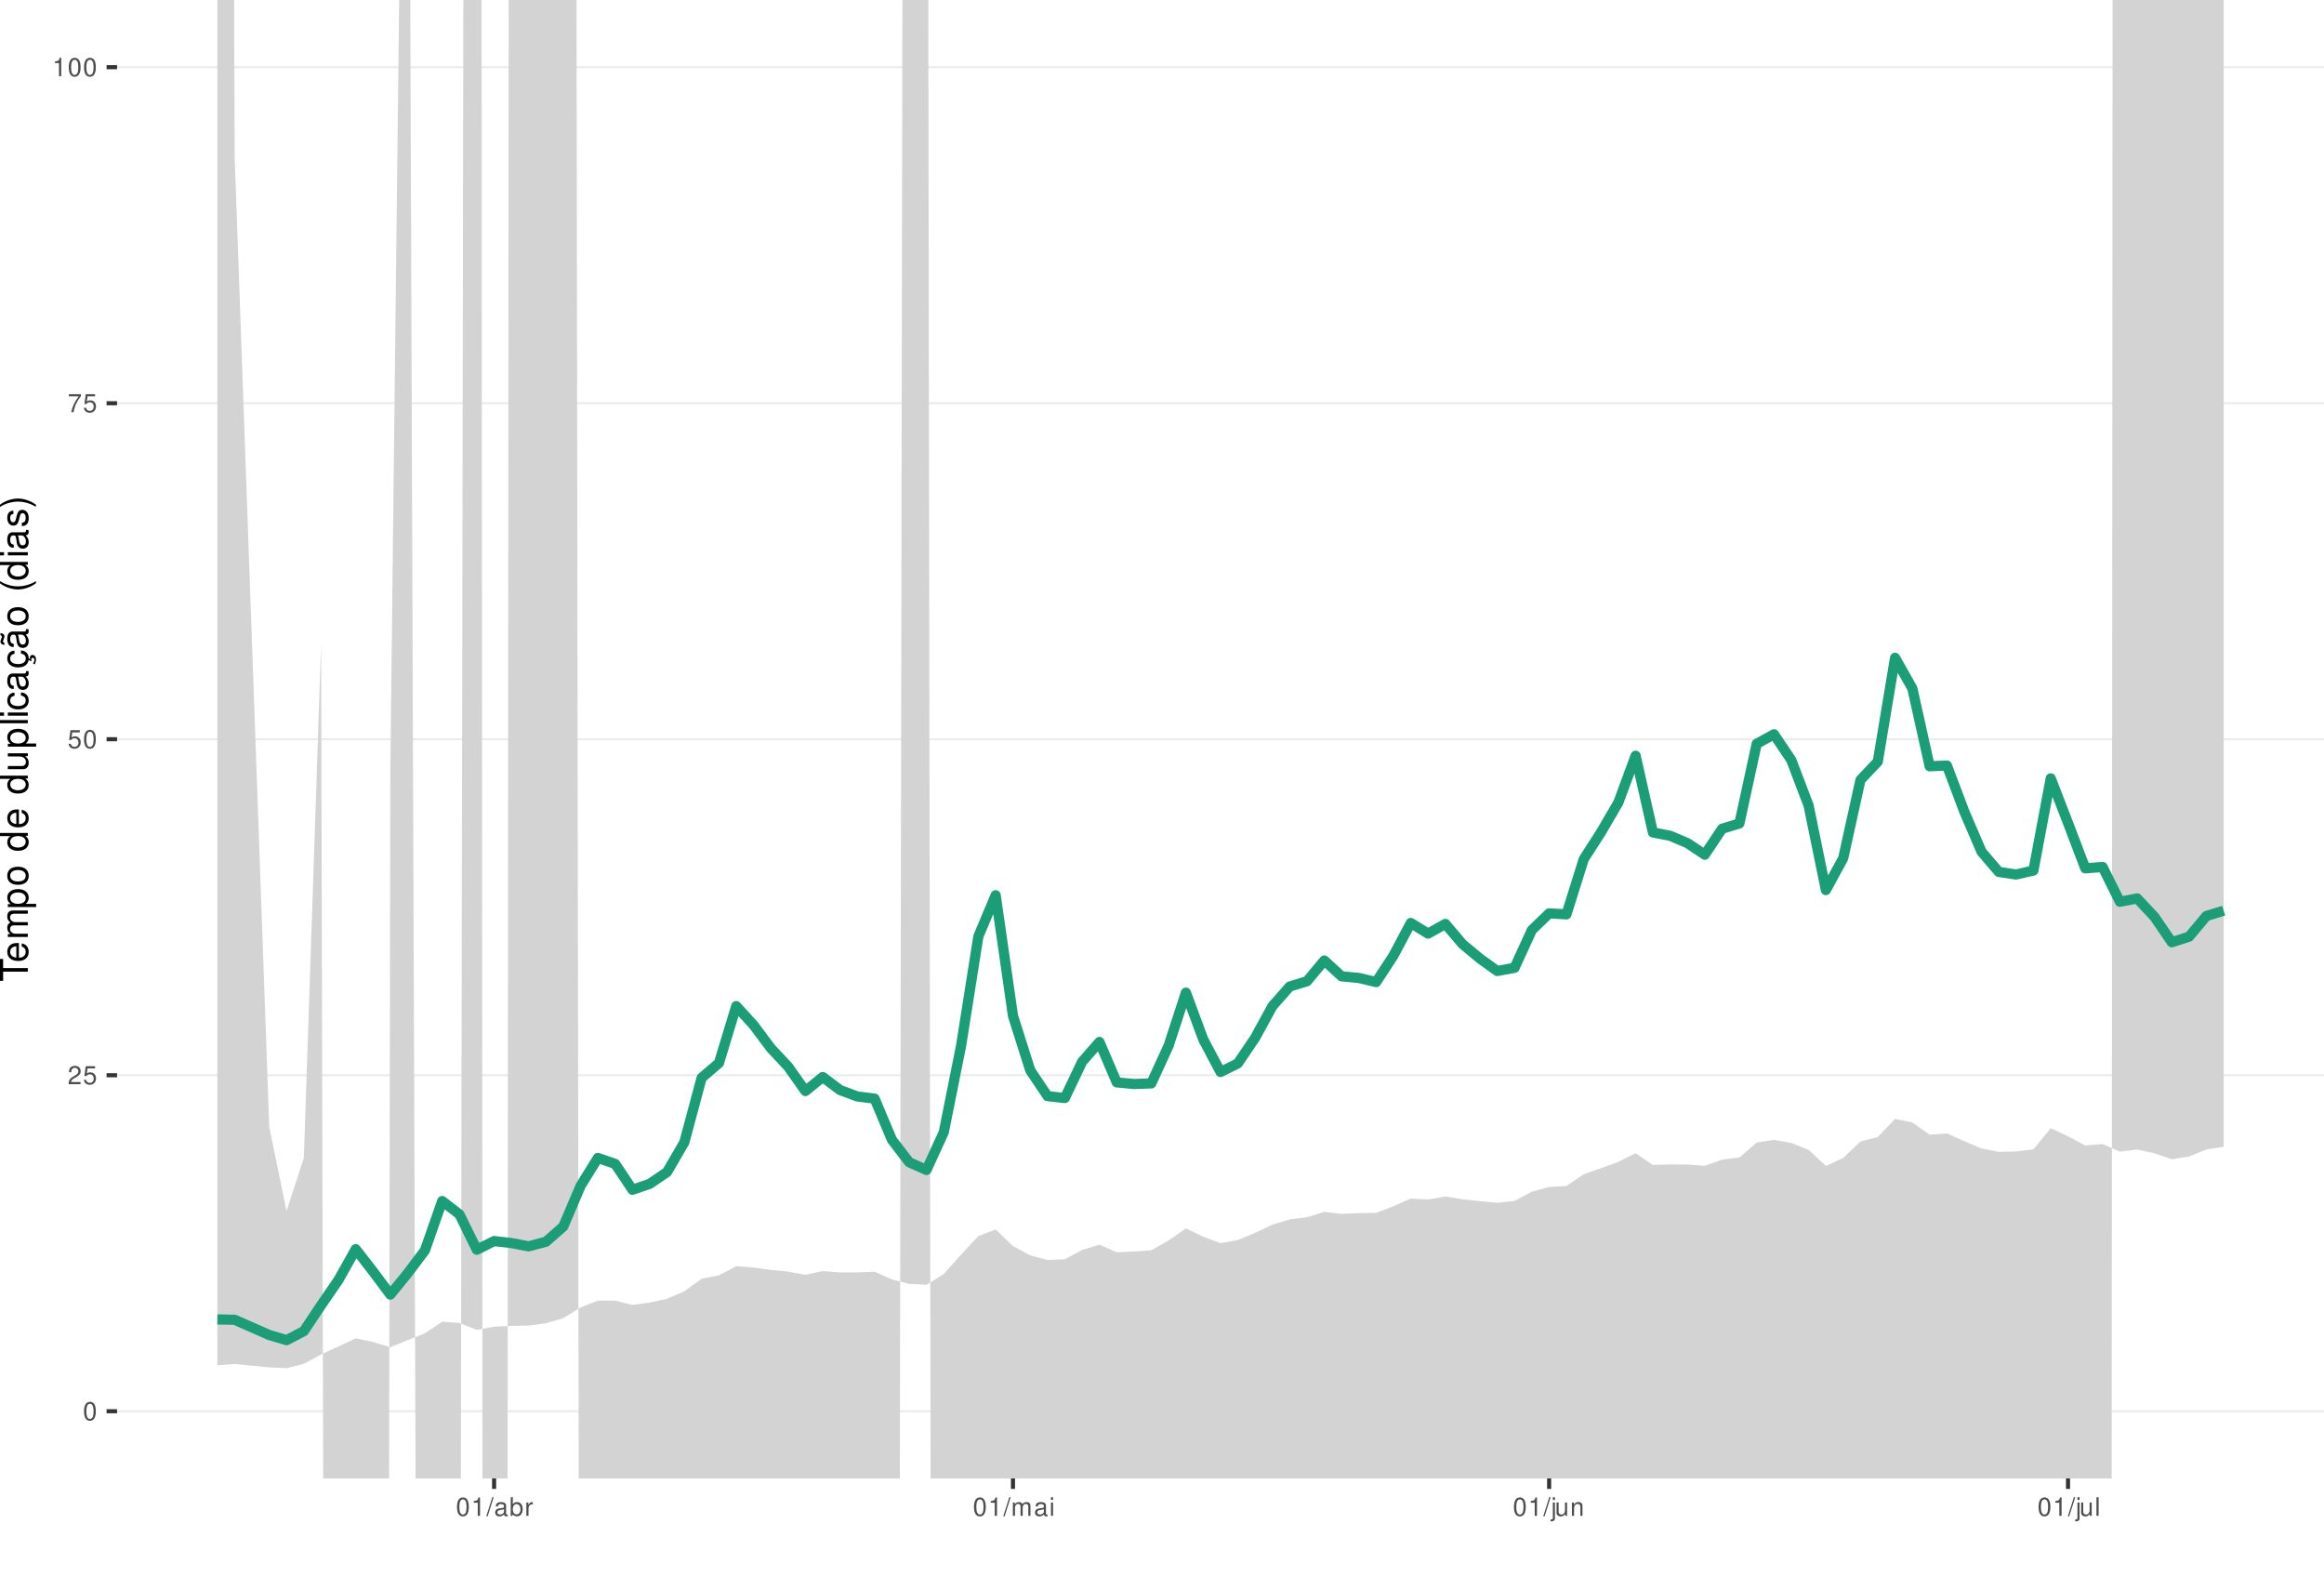
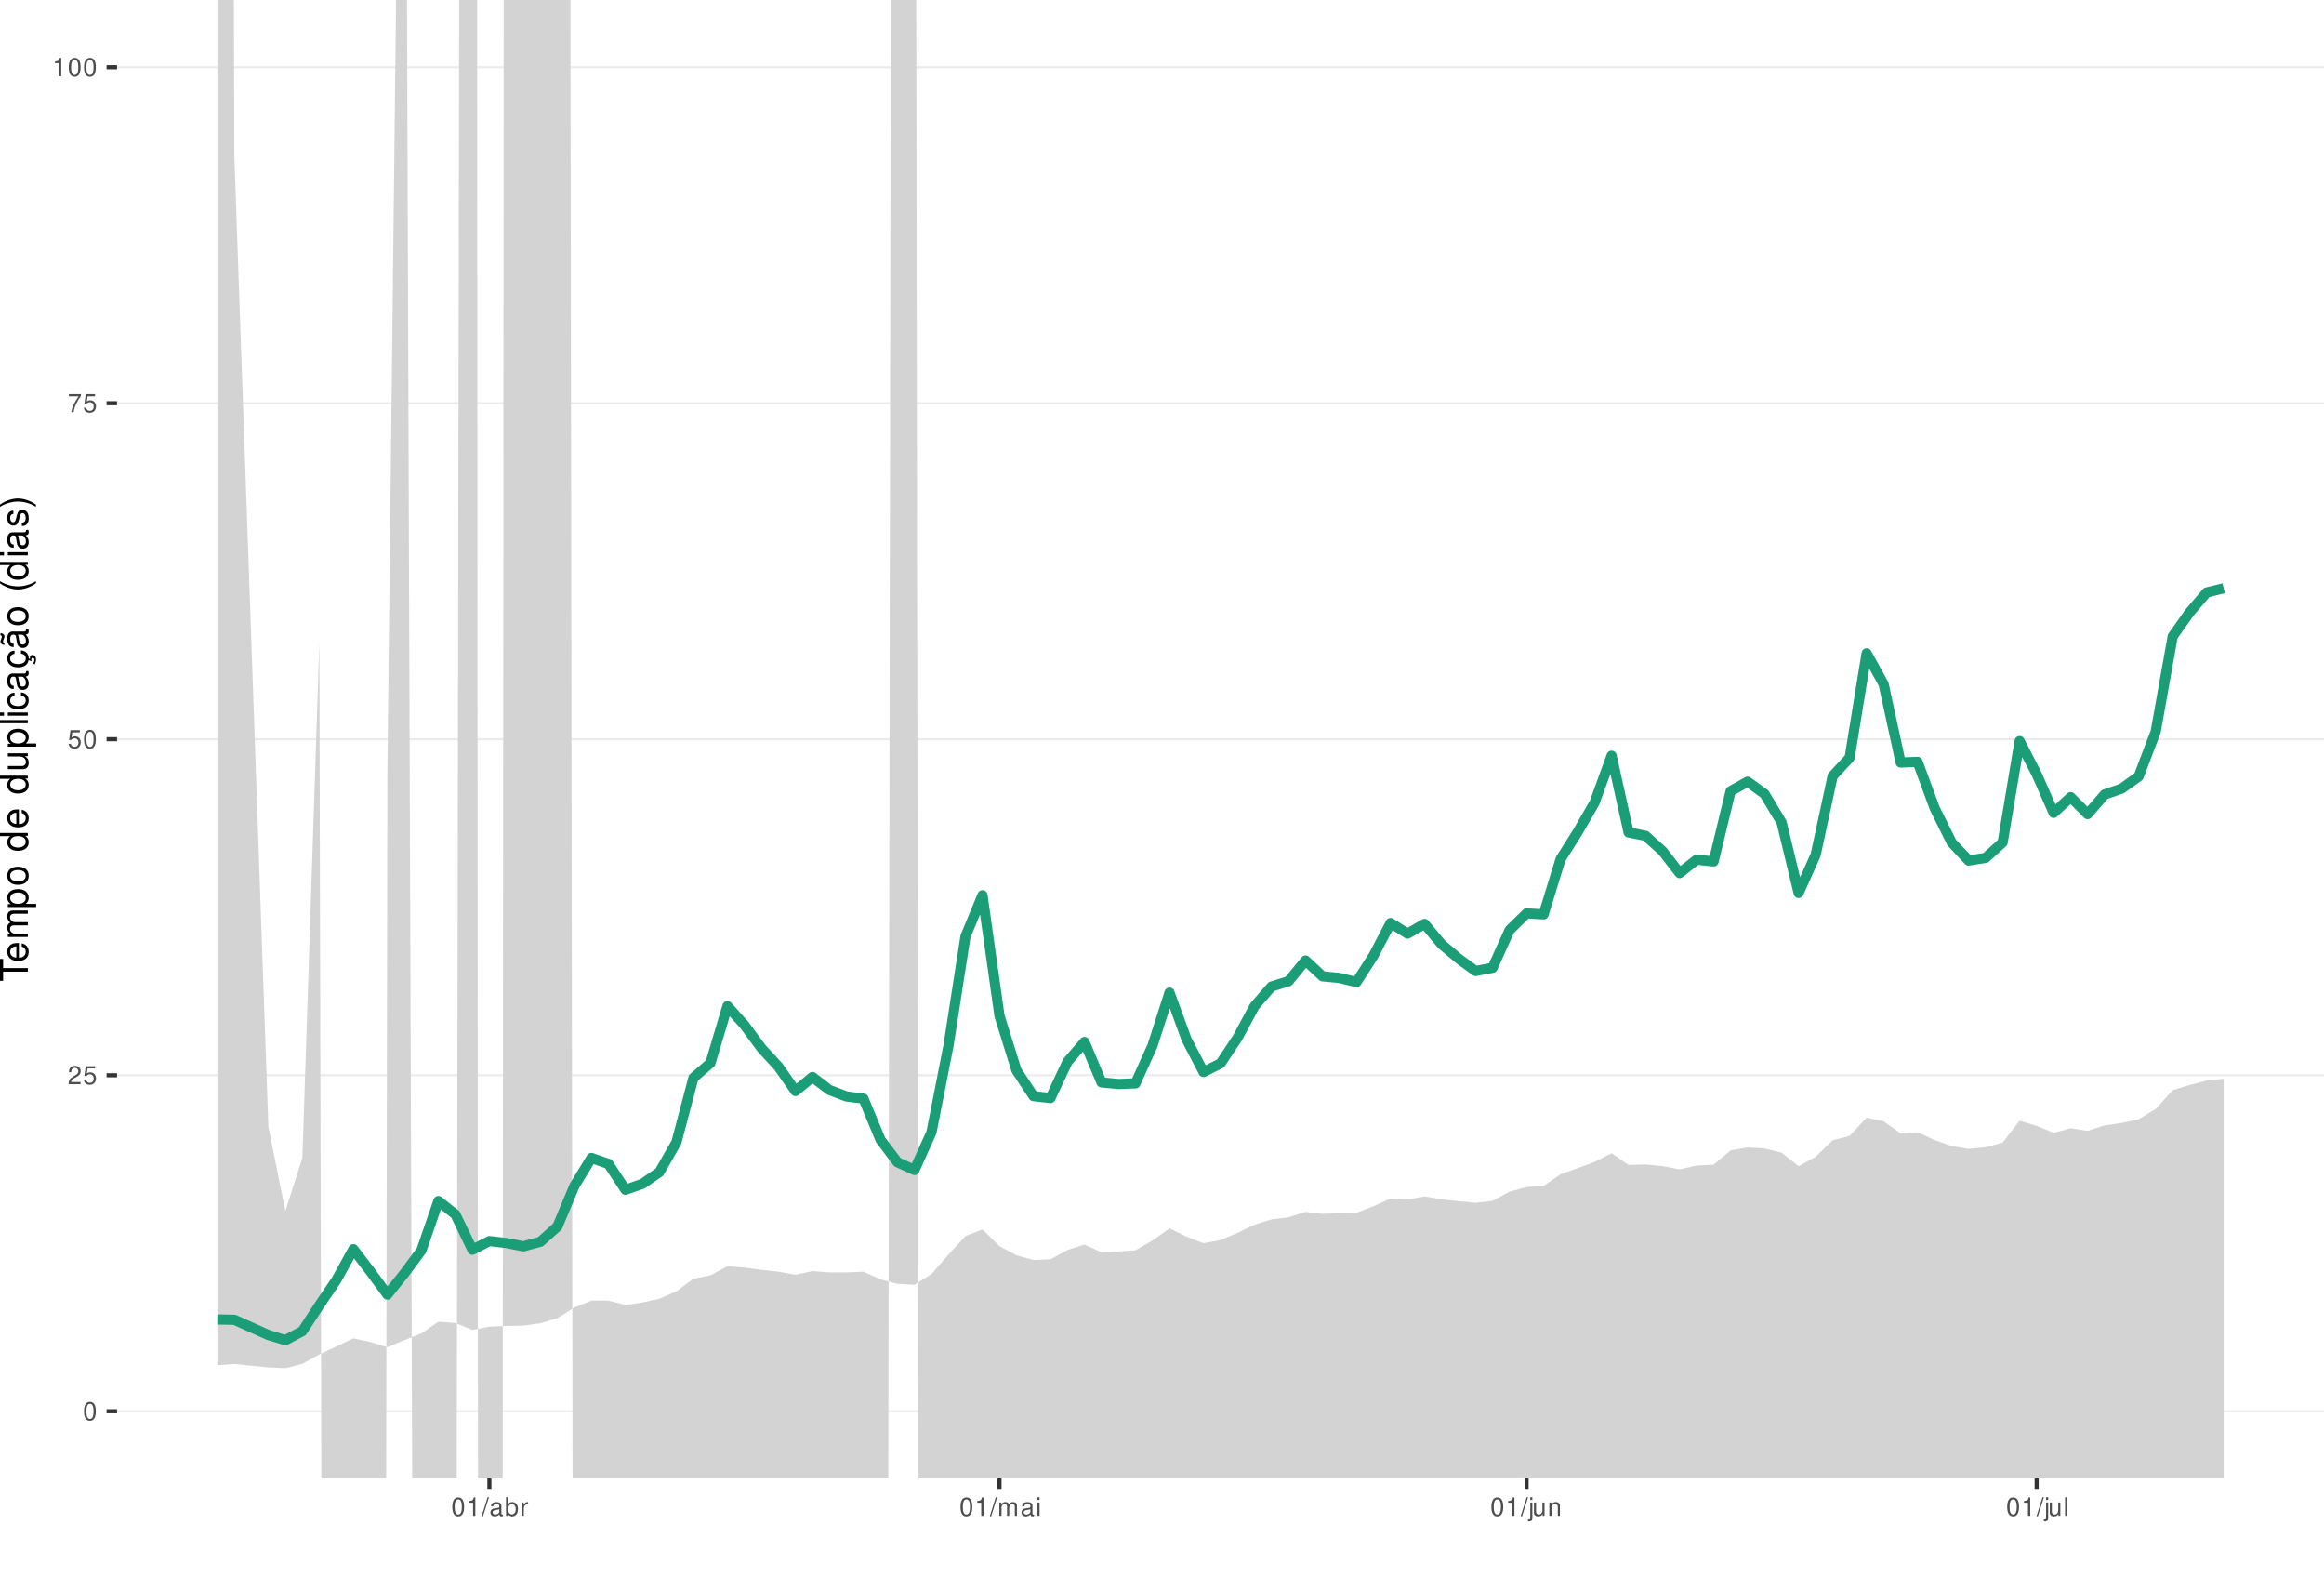
<svg xmlns="http://www.w3.org/2000/svg" xmlns:xlink="http://www.w3.org/1999/xlink" width="609pt" height="413pt" viewBox="0 0 609 413" version="1.1">
  <defs>
    <g>
      <symbol overflow="visible" id="glyph0-0">
        <path style="stroke:none;" d="" />
      </symbol>
      <symbol overflow="visible" id="glyph0-1">
        <path style="stroke:none;" d="M 1.828 -4.812 C 1.391 -4.812 0.984 -4.609 0.75 -4.281 C 0.438 -3.859 0.281 -3.219 0.281 -2.328 C 0.281 -0.703 0.812 0.156 1.828 0.156 C 2.828 0.156 3.375 -0.703 3.375 -2.297 C 3.375 -3.219 3.234 -3.844 2.922 -4.281 C 2.672 -4.625 2.281 -4.812 1.828 -4.812 Z M 1.828 -4.297 C 2.469 -4.297 2.781 -3.641 2.781 -2.344 C 2.781 -0.969 2.469 -0.328 1.812 -0.328 C 1.203 -0.328 0.891 -1 0.891 -2.328 C 0.891 -3.641 1.203 -4.297 1.828 -4.297 Z M 1.828 -4.297 " />
      </symbol>
      <symbol overflow="visible" id="glyph0-2">
        <path style="stroke:none;" d="M 3.375 -0.578 L 0.891 -0.578 C 0.938 -0.984 1.156 -1.234 1.734 -1.578 L 2.406 -1.953 C 3.062 -2.328 3.406 -2.812 3.406 -3.406 C 3.406 -3.812 3.234 -4.188 2.969 -4.438 C 2.688 -4.688 2.344 -4.812 1.891 -4.812 C 1.297 -4.812 0.844 -4.594 0.578 -4.188 C 0.422 -3.938 0.344 -3.641 0.328 -3.141 L 0.922 -3.141 C 0.938 -3.469 0.984 -3.672 1.062 -3.828 C 1.219 -4.125 1.516 -4.297 1.875 -4.297 C 2.406 -4.297 2.797 -3.906 2.797 -3.391 C 2.797 -3.016 2.578 -2.672 2.156 -2.438 L 1.547 -2.078 C 0.562 -1.516 0.281 -1.062 0.219 0 L 3.375 0 Z M 3.375 -0.578 " />
      </symbol>
      <symbol overflow="visible" id="glyph0-3">
        <path style="stroke:none;" d="M 3.172 -4.719 L 0.734 -4.719 L 0.375 -2.156 L 0.922 -2.156 C 1.188 -2.469 1.422 -2.594 1.797 -2.594 C 2.422 -2.594 2.812 -2.156 2.812 -1.453 C 2.812 -0.781 2.422 -0.359 1.781 -0.359 C 1.266 -0.359 0.953 -0.625 0.812 -1.156 L 0.234 -1.156 C 0.312 -0.766 0.375 -0.578 0.516 -0.406 C 0.781 -0.047 1.266 0.156 1.797 0.156 C 2.75 0.156 3.422 -0.547 3.422 -1.531 C 3.422 -2.469 2.797 -3.109 1.891 -3.109 C 1.562 -3.109 1.297 -3.016 1.016 -2.828 L 1.203 -4.141 L 3.172 -4.141 Z M 3.172 -4.719 " />
      </symbol>
      <symbol overflow="visible" id="glyph0-4">
        <path style="stroke:none;" d="M 3.469 -4.719 L 0.312 -4.719 L 0.312 -4.141 L 2.859 -4.141 C 1.734 -2.531 1.266 -1.547 0.922 0 L 1.547 0 C 1.797 -1.516 2.391 -2.812 3.469 -4.234 Z M 3.469 -4.719 " />
      </symbol>
      <symbol overflow="visible" id="glyph0-5">
        <path style="stroke:none;" d="M 1.719 -3.422 L 1.719 0 L 2.312 0 L 2.312 -4.812 L 1.922 -4.812 C 1.719 -4.078 1.578 -3.969 0.672 -3.859 L 0.672 -3.422 Z M 1.719 -3.422 " />
      </symbol>
      <symbol overflow="visible" id="glyph0-6">
        <path style="stroke:none;" d="M 1.531 -4.859 L -0.047 0.141 L 0.312 0.141 L 1.891 -4.859 Z M 1.531 -4.859 " />
      </symbol>
      <symbol overflow="visible" id="glyph0-7">
        <path style="stroke:none;" d="M 3.562 -0.328 C 3.5 -0.312 3.469 -0.312 3.438 -0.312 C 3.25 -0.312 3.141 -0.406 3.141 -0.578 L 3.141 -2.641 C 3.141 -3.25 2.688 -3.594 1.828 -3.594 C 1.312 -3.594 0.906 -3.438 0.672 -3.188 C 0.516 -3 0.453 -2.797 0.438 -2.453 L 0.984 -2.453 C 1.031 -2.875 1.297 -3.078 1.812 -3.078 C 2.312 -3.078 2.594 -2.891 2.594 -2.562 L 2.594 -2.406 C 2.578 -2.172 2.469 -2.078 2.016 -2.031 C 1.219 -1.922 1.109 -1.891 0.891 -1.812 C 0.484 -1.641 0.281 -1.328 0.281 -0.875 C 0.281 -0.25 0.719 0.156 1.422 0.156 C 1.859 0.156 2.219 0 2.609 -0.359 C 2.656 0 2.828 0.156 3.188 0.156 C 3.297 0.156 3.375 0.141 3.562 0.094 Z M 2.594 -1.094 C 2.594 -0.906 2.531 -0.797 2.375 -0.641 C 2.141 -0.438 1.875 -0.328 1.547 -0.328 C 1.109 -0.328 0.859 -0.547 0.859 -0.891 C 0.859 -1.266 1.094 -1.438 1.703 -1.531 C 2.297 -1.609 2.406 -1.641 2.594 -1.719 Z M 2.594 -1.094 " />
      </symbol>
      <symbol overflow="visible" id="glyph0-8">
        <path style="stroke:none;" d="M 0.359 -4.859 L 0.359 0 L 0.859 0 L 0.859 -0.453 C 1.125 -0.047 1.484 0.156 1.969 0.156 C 2.875 0.156 3.484 -0.594 3.484 -1.75 C 3.484 -2.891 2.922 -3.594 1.984 -3.594 C 1.516 -3.594 1.172 -3.406 0.906 -3.016 L 0.906 -4.859 Z M 1.891 -3.062 C 2.5 -3.062 2.906 -2.531 2.906 -1.703 C 2.906 -0.906 2.484 -0.359 1.891 -0.359 C 1.297 -0.359 0.906 -0.906 0.906 -1.719 C 0.906 -2.531 1.297 -3.062 1.891 -3.062 Z M 1.891 -3.062 " />
      </symbol>
      <symbol overflow="visible" id="glyph0-9">
        <path style="stroke:none;" d="M 0.453 -3.484 L 0.453 0 L 1.016 0 L 1.016 -1.812 C 1.031 -2.656 1.375 -3.016 2.141 -3 L 2.141 -3.562 C 2.047 -3.578 1.984 -3.594 1.922 -3.594 C 1.562 -3.594 1.297 -3.375 0.969 -2.859 L 0.969 -3.484 Z M 0.453 -3.484 " />
      </symbol>
      <symbol overflow="visible" id="glyph0-10">
        <path style="stroke:none;" d="M 0.469 -3.484 L 0.469 0 L 1.031 0 L 1.031 -2.188 C 1.031 -2.703 1.391 -3.109 1.844 -3.109 C 2.25 -3.109 2.484 -2.844 2.484 -2.406 L 2.484 0 L 3.047 0 L 3.047 -2.188 C 3.047 -2.703 3.422 -3.109 3.875 -3.109 C 4.266 -3.109 4.516 -2.844 4.516 -2.406 L 4.516 0 L 5.078 0 L 5.078 -2.609 C 5.078 -3.234 4.719 -3.594 4.062 -3.594 C 3.594 -3.594 3.312 -3.453 2.984 -3.062 C 2.781 -3.422 2.5 -3.594 2.047 -3.594 C 1.578 -3.594 1.266 -3.422 0.984 -3 L 0.984 -3.484 Z M 0.469 -3.484 " />
      </symbol>
      <symbol overflow="visible" id="glyph0-11">
        <path style="stroke:none;" d="M 1 -3.484 L 0.453 -3.484 L 0.453 0 L 1 0 Z M 1 -4.859 L 0.438 -4.859 L 0.438 -4.156 L 1 -4.156 Z M 1 -4.859 " />
      </symbol>
      <symbol overflow="visible" id="glyph0-12">
        <path style="stroke:none;" d="M 0.469 -3.484 L 0.469 0.5 C 0.469 0.859 0.359 0.969 0.016 0.969 C -0.031 0.969 -0.047 0.969 -0.125 0.953 L -0.125 1.438 C -0.047 1.438 -0.016 1.453 0.062 1.453 C 0.688 1.453 1.016 1.203 1.016 0.719 L 1.016 -3.484 Z M 1.016 -4.859 L 0.469 -4.859 L 0.469 -4.156 L 1.016 -4.156 Z M 1.016 -4.859 " />
      </symbol>
      <symbol overflow="visible" id="glyph0-13">
        <path style="stroke:none;" d="M 3.203 0 L 3.203 -3.484 L 2.656 -3.484 L 2.656 -1.516 C 2.656 -0.797 2.281 -0.328 1.703 -0.328 C 1.266 -0.328 0.984 -0.594 0.984 -1.016 L 0.984 -3.484 L 0.438 -3.484 L 0.438 -0.797 C 0.438 -0.219 0.859 0.156 1.547 0.156 C 2.062 0.156 2.391 -0.031 2.703 -0.484 L 2.703 0 Z M 3.203 0 " />
      </symbol>
      <symbol overflow="visible" id="glyph0-14">
        <path style="stroke:none;" d="M 0.469 -3.484 L 0.469 0 L 1.031 0 L 1.031 -1.922 C 1.031 -2.641 1.391 -3.109 1.969 -3.109 C 2.406 -3.109 2.688 -2.828 2.688 -2.422 L 2.688 0 L 3.234 0 L 3.234 -2.641 C 3.234 -3.219 2.812 -3.594 2.141 -3.594 C 1.625 -3.594 1.281 -3.391 0.984 -2.906 L 0.984 -3.484 Z M 0.469 -3.484 " />
      </symbol>
      <symbol overflow="visible" id="glyph0-15">
        <path style="stroke:none;" d="M 1.016 -4.859 L 0.453 -4.859 L 0.453 0 L 1.016 0 Z M 1.016 -4.859 " />
      </symbol>
      <symbol overflow="visible" id="glyph1-0">
        <path style="stroke:none;" d="" />
      </symbol>
      <symbol overflow="visible" id="glyph1-1">
        <path style="stroke:none;" d="M -6.469 -3.547 L -6.469 -5.938 L -7.297 -5.938 L -7.297 -0.203 L -6.469 -0.203 L -6.469 -2.609 L 0 -2.609 L 0 -3.547 Z M -6.469 -3.547 " />
      </symbol>
      <symbol overflow="visible" id="glyph1-2">
        <path style="stroke:none;" d="M -2.344 -5.125 C -3.141 -5.125 -3.625 -5.062 -4.016 -4.922 C -4.875 -4.578 -5.391 -3.781 -5.391 -2.797 C -5.391 -1.344 -4.281 -0.406 -2.547 -0.406 C -0.812 -0.406 0.234 -1.297 0.234 -2.781 C 0.234 -3.984 -0.453 -4.812 -1.594 -5.016 L -1.594 -4.188 C -0.906 -3.953 -0.547 -3.484 -0.547 -2.812 C -0.547 -2.281 -0.781 -1.828 -1.219 -1.547 C -1.516 -1.344 -1.812 -1.281 -2.344 -1.266 Z M -3.016 -1.297 C -3.984 -1.359 -4.625 -1.953 -4.625 -2.797 C -4.625 -3.641 -3.953 -4.234 -3.016 -4.234 Z M -3.016 -1.297 " />
      </symbol>
      <symbol overflow="visible" id="glyph1-3">
        <path style="stroke:none;" d="M -5.234 -0.703 L 0 -0.703 L 0 -1.547 L -3.297 -1.547 C -4.047 -1.547 -4.656 -2.094 -4.656 -2.766 C -4.656 -3.391 -4.281 -3.734 -3.609 -3.734 L 0 -3.734 L 0 -4.578 L -3.297 -4.578 C -4.047 -4.578 -4.656 -5.125 -4.656 -5.812 C -4.656 -6.422 -4.266 -6.781 -3.609 -6.781 L 0 -6.781 L 0 -7.625 L -3.938 -7.625 C -4.875 -7.625 -5.391 -7.078 -5.391 -6.094 C -5.391 -5.406 -5.188 -4.984 -4.594 -4.484 C -5.156 -4.188 -5.391 -3.766 -5.391 -3.078 C -5.391 -2.375 -5.125 -1.906 -4.5 -1.469 L -5.234 -1.469 Z M -5.234 -0.703 " />
      </symbol>
      <symbol overflow="visible" id="glyph1-4">
        <path style="stroke:none;" d="M 2.188 -0.547 L 2.188 -1.375 L -0.547 -1.375 C -0.016 -1.812 0.234 -2.312 0.234 -2.984 C 0.234 -4.344 -0.859 -5.234 -2.531 -5.234 C -4.297 -5.234 -5.391 -4.375 -5.391 -2.984 C -5.391 -2.266 -5.062 -1.703 -4.453 -1.312 L -5.234 -1.312 L -5.234 -0.547 Z M -4.609 -2.844 C -4.609 -3.766 -3.797 -4.359 -2.547 -4.359 C -1.359 -4.359 -0.547 -3.75 -0.547 -2.844 C -0.547 -1.953 -1.344 -1.375 -2.578 -1.375 C -3.812 -1.375 -4.609 -1.953 -4.609 -2.844 Z M -4.609 -2.844 " />
      </symbol>
      <symbol overflow="visible" id="glyph1-5">
        <path style="stroke:none;" d="M -5.391 -2.719 C -5.391 -1.234 -4.344 -0.359 -2.578 -0.359 C -0.812 -0.359 0.234 -1.234 0.234 -2.734 C 0.234 -4.203 -0.812 -5.094 -2.547 -5.094 C -4.359 -5.094 -5.391 -4.234 -5.391 -2.719 Z M -4.625 -2.734 C -4.625 -3.672 -3.844 -4.234 -2.547 -4.234 C -1.312 -4.234 -0.547 -3.656 -0.547 -2.734 C -0.547 -1.797 -1.312 -1.234 -2.578 -1.234 C -3.844 -1.234 -4.625 -1.797 -4.625 -2.734 Z M -4.625 -2.734 " />
      </symbol>
      <symbol overflow="visible" id="glyph1-6">
        <path style="stroke:none;" d="" />
      </symbol>
      <symbol overflow="visible" id="glyph1-7">
        <path style="stroke:none;" d="M -7.297 -4.953 L -7.297 -4.125 L -4.578 -4.125 C -5.109 -3.766 -5.391 -3.203 -5.391 -2.516 C -5.391 -1.156 -4.297 -0.266 -2.625 -0.266 C -0.859 -0.266 0.234 -1.125 0.234 -2.547 C 0.234 -3.266 -0.047 -3.766 -0.688 -4.203 L 0 -4.203 L 0 -4.953 Z M -4.609 -2.656 C -4.609 -3.547 -3.812 -4.125 -2.562 -4.125 C -1.344 -4.125 -0.547 -3.547 -0.547 -2.656 C -0.547 -1.734 -1.359 -1.125 -2.578 -1.125 C -3.797 -1.125 -4.609 -1.734 -4.609 -2.656 Z M -4.609 -2.656 " />
      </symbol>
      <symbol overflow="visible" id="glyph1-8">
        <path style="stroke:none;" d="M 0 -4.812 L -5.234 -4.812 L -5.234 -3.984 L -2.266 -3.984 C -1.203 -3.984 -0.5 -3.438 -0.5 -2.562 C -0.5 -1.906 -0.906 -1.484 -1.531 -1.484 L -5.234 -1.484 L -5.234 -0.656 L -1.203 -0.656 C -0.328 -0.656 0.234 -1.297 0.234 -2.312 C 0.234 -3.094 -0.047 -3.578 -0.734 -4.062 L 0 -4.062 Z M 0 -4.812 " />
      </symbol>
      <symbol overflow="visible" id="glyph1-9">
        <path style="stroke:none;" d="M -7.297 -1.516 L -7.297 -0.688 L 0 -0.688 L 0 -1.516 Z M -7.297 -1.516 " />
      </symbol>
      <symbol overflow="visible" id="glyph1-10">
        <path style="stroke:none;" d="M -5.234 -1.5 L -5.234 -0.672 L 0 -0.672 L 0 -1.5 Z M -7.297 -1.5 L -7.297 -0.656 L -6.234 -0.656 L -6.234 -1.5 Z M -7.297 -1.5 " />
      </symbol>
      <symbol overflow="visible" id="glyph1-11">
        <path style="stroke:none;" d="M -3.484 -4.703 C -3.984 -4.672 -4.312 -4.562 -4.609 -4.359 C -5.094 -4 -5.391 -3.375 -5.391 -2.641 C -5.391 -1.219 -4.266 -0.312 -2.531 -0.312 C -0.844 -0.312 0.234 -1.203 0.234 -2.625 C 0.234 -3.875 -0.516 -4.672 -1.797 -4.766 L -1.797 -3.938 C -0.953 -3.797 -0.547 -3.359 -0.547 -2.656 C -0.547 -1.734 -1.297 -1.188 -2.531 -1.188 C -3.844 -1.188 -4.625 -1.719 -4.625 -2.625 C -4.625 -3.328 -4.203 -3.766 -3.484 -3.875 Z M -3.484 -4.703 " />
      </symbol>
      <symbol overflow="visible" id="glyph1-12">
        <path style="stroke:none;" d="M -0.484 -5.344 C -0.469 -5.266 -0.469 -5.219 -0.469 -5.172 C -0.469 -4.875 -0.625 -4.719 -0.875 -4.719 L -3.953 -4.719 C -4.891 -4.719 -5.391 -4.047 -5.391 -2.75 C -5.391 -1.984 -5.172 -1.375 -4.781 -1.016 C -4.516 -0.766 -4.203 -0.672 -3.688 -0.656 L -3.688 -1.484 C -4.328 -1.562 -4.625 -1.938 -4.625 -2.719 C -4.625 -3.484 -4.344 -3.891 -3.844 -3.891 L -3.625 -3.891 C -3.266 -3.875 -3.125 -3.703 -3.047 -3.016 C -2.891 -1.844 -2.844 -1.656 -2.719 -1.344 C -2.453 -0.734 -2 -0.422 -1.312 -0.422 C -0.375 -0.422 0.234 -1.078 0.234 -2.141 C 0.234 -2.797 0 -3.328 -0.547 -3.922 C 0 -3.984 0.234 -4.234 0.234 -4.781 C 0.234 -4.953 0.203 -5.062 0.141 -5.344 Z M -1.656 -3.891 C -1.375 -3.891 -1.203 -3.812 -0.969 -3.562 C -0.656 -3.219 -0.5 -2.812 -0.5 -2.312 C -0.5 -1.672 -0.812 -1.297 -1.344 -1.297 C -1.891 -1.297 -2.172 -1.656 -2.297 -2.547 C -2.422 -3.438 -2.453 -3.609 -2.594 -3.891 Z M -1.656 -3.891 " />
      </symbol>
      <symbol overflow="visible" id="glyph1-13">
        <path style="stroke:none;" d="M 0.234 -2.641 C 0.234 -3.875 -0.547 -4.703 -1.797 -4.766 L -1.797 -3.938 C -0.953 -3.797 -0.531 -3.359 -0.531 -2.656 C -0.531 -1.734 -1.281 -1.188 -2.516 -1.188 C -3.844 -1.188 -4.625 -1.719 -4.625 -2.625 C -4.625 -3.328 -4.203 -3.766 -3.484 -3.875 L -3.484 -4.703 C -3.984 -4.672 -4.312 -4.562 -4.609 -4.359 C -5.094 -4 -5.391 -3.375 -5.391 -2.641 C -5.391 -1.219 -4.266 -0.312 -2.531 -0.312 C -1.469 -0.312 -0.625 -0.672 -0.156 -1.312 C 0.047 -1.594 0.125 -1.812 0.203 -2.25 L 0.922 -1.938 L 0.984 -2.062 C 0.938 -2.188 0.906 -2.25 0.906 -2.375 C 0.906 -2.656 1.047 -2.828 1.281 -2.828 C 1.547 -2.828 1.734 -2.594 1.734 -2.297 C 1.734 -2.031 1.672 -1.844 1.438 -1.406 L 1.406 -1.312 L 1.812 -1.094 C 2.078 -1.75 2.141 -1.953 2.141 -2.344 C 2.141 -3.109 1.781 -3.578 1.203 -3.578 C 0.781 -3.578 0.547 -3.297 0.547 -2.797 C 0.547 -2.703 0.547 -2.641 0.562 -2.516 Z M 0.234 -2.641 " />
      </symbol>
      <symbol overflow="visible" id="glyph1-14">
        <path style="stroke:none;" d="M -0.484 -5.344 C -0.469 -5.266 -0.469 -5.219 -0.469 -5.172 C -0.469 -4.875 -0.625 -4.719 -0.875 -4.719 L -3.953 -4.719 C -4.891 -4.719 -5.391 -4.047 -5.391 -2.75 C -5.391 -1.984 -5.172 -1.375 -4.781 -1.016 C -4.516 -0.766 -4.203 -0.672 -3.688 -0.656 L -3.688 -1.484 C -4.328 -1.562 -4.625 -1.938 -4.625 -2.719 C -4.625 -3.484 -4.344 -3.891 -3.844 -3.891 L -3.625 -3.891 C -3.266 -3.875 -3.125 -3.703 -3.047 -3.016 C -2.891 -1.844 -2.844 -1.656 -2.719 -1.344 C -2.453 -0.734 -2 -0.422 -1.312 -0.422 C -0.375 -0.422 0.234 -1.078 0.234 -2.141 C 0.234 -2.797 0 -3.328 -0.547 -3.922 C 0 -3.984 0.234 -4.234 0.234 -4.781 C 0.234 -4.953 0.203 -5.062 0.141 -5.344 Z M -1.656 -3.891 C -1.375 -3.891 -1.203 -3.812 -0.969 -3.562 C -0.656 -3.219 -0.5 -2.812 -0.5 -2.312 C -0.5 -1.672 -0.812 -1.297 -1.344 -1.297 C -1.891 -1.297 -2.172 -1.656 -2.297 -2.547 C -2.422 -3.438 -2.453 -3.609 -2.594 -3.891 Z M -7.172 -3.75 C -6.922 -3.672 -6.812 -3.547 -6.812 -3.375 C -6.812 -3.25 -6.875 -2.984 -6.984 -2.734 C -7.156 -2.312 -7.172 -2.25 -7.172 -2.047 C -7.172 -1.594 -6.797 -1.297 -6.141 -1.188 L -6.141 -1.766 C -6.375 -1.812 -6.5 -1.938 -6.5 -2.094 C -6.5 -2.203 -6.469 -2.344 -6.375 -2.578 C -6.156 -3.156 -6.125 -3.234 -6.125 -3.438 C -6.125 -3.922 -6.484 -4.219 -7.172 -4.312 Z M -7.172 -3.75 " />
      </symbol>
      <symbol overflow="visible" id="glyph1-15">
        <path style="stroke:none;" d="M -7.297 -2.359 C -5.984 -1.359 -4.156 -0.734 -2.594 -0.734 C -1.016 -0.734 0.812 -1.359 2.125 -2.359 L 2.125 -2.906 C 0.688 -2.031 -0.984 -1.547 -2.594 -1.547 C -4.188 -1.547 -5.875 -2.031 -7.297 -2.906 Z M -7.297 -2.359 " />
      </symbol>
      <symbol overflow="visible" id="glyph1-16">
        <path style="stroke:none;" d="M -3.781 -4.375 C -4.812 -4.375 -5.391 -3.688 -5.391 -2.484 C -5.391 -1.266 -4.766 -0.469 -3.797 -0.469 C -2.969 -0.469 -2.578 -0.891 -2.281 -2.125 L -2.094 -2.906 C -1.953 -3.484 -1.734 -3.719 -1.375 -3.719 C -0.875 -3.719 -0.547 -3.234 -0.547 -2.5 C -0.547 -2.047 -0.672 -1.672 -0.891 -1.453 C -1.047 -1.328 -1.188 -1.266 -1.562 -1.219 L -1.562 -0.344 C -0.344 -0.375 0.234 -1.062 0.234 -2.438 C 0.234 -3.75 -0.422 -4.594 -1.438 -4.594 C -2.203 -4.594 -2.641 -4.156 -2.891 -3.109 L -3.078 -2.312 C -3.234 -1.625 -3.453 -1.344 -3.828 -1.344 C -4.312 -1.344 -4.625 -1.766 -4.625 -2.453 C -4.625 -3.125 -4.328 -3.484 -3.781 -3.5 Z M -3.781 -4.375 " />
      </symbol>
      <symbol overflow="visible" id="glyph1-17">
        <path style="stroke:none;" d="M 2.125 -0.938 C 0.812 -1.938 -1.016 -2.562 -2.578 -2.562 C -4.156 -2.562 -5.984 -1.938 -7.297 -0.938 L -7.297 -0.375 C -5.859 -1.266 -4.188 -1.75 -2.578 -1.75 C -0.984 -1.75 0.703 -1.266 2.125 -0.375 Z M 2.125 -0.938 " />
      </symbol>
    </g>
    <clipPath id="clip1">
      <path d="M 30.672 0 L 609 0 L 609 387.328 L 30.672 387.328 Z M 30.672 0 " />
    </clipPath>
    <clipPath id="clip2">
      <path d="M 30.672 369 L 609 369 L 609 370 L 30.672 370 Z M 30.672 369 " />
    </clipPath>
    <clipPath id="clip3">
      <path d="M 30.672 281 L 609 281 L 609 282 L 30.672 282 Z M 30.672 281 " />
    </clipPath>
    <clipPath id="clip4">
      <path d="M 30.672 193 L 609 193 L 609 194 L 30.672 194 Z M 30.672 193 " />
    </clipPath>
    <clipPath id="clip5">
      <path d="M 30.672 105 L 609 105 L 609 106 L 30.672 106 Z M 30.672 105 " />
    </clipPath>
    <clipPath id="clip6">
      <path d="M 30.672 17 L 609 17 L 609 18 L 30.672 18 Z M 30.672 17 " />
    </clipPath>
    <clipPath id="clip7">
      <path d="M 56 0 L 583 0 L 583 387.328 L 56 387.328 Z M 56 0 " />
    </clipPath>
  </defs>
  <g id="surface36">
    <rect x="0" y="0" width="609" height="413" style="fill:rgb(100%,100%,100%);fill-opacity:1;stroke:none;" />
    <rect x="0" y="0" width="609" height="413" style="fill:rgb(100%,100%,100%);fill-opacity:1;stroke:none;" />
    <path style="fill:none;stroke-width:1.067;stroke-linecap:round;stroke-linejoin:round;stroke:rgb(100%,100%,100%);stroke-opacity:1;stroke-miterlimit:10;" d="M 0 413 L 609 413 L 609 0 L 0 0 Z M 0 413 " />
    <g clip-path="url(#clip1)" clip-rule="nonzero">
      <path style=" stroke:none;fill-rule:nonzero;fill:rgb(100%,100%,100%);fill-opacity:1;" d="M 30.672 387.328 L 609 387.328 L 609 0 L 30.672 0 Z M 30.672 387.328 " />
    </g>
    <g clip-path="url(#clip2)" clip-rule="nonzero">
      <path style="fill:none;stroke-width:0.533;stroke-linecap:butt;stroke-linejoin:round;stroke:rgb(92.157%,92.157%,92.157%);stroke-opacity:1;stroke-miterlimit:10;" d="M 30.672 369.723 L 609 369.723 " />
    </g>
    <g clip-path="url(#clip3)" clip-rule="nonzero">
      <path style="fill:none;stroke-width:0.533;stroke-linecap:butt;stroke-linejoin:round;stroke:rgb(92.157%,92.157%,92.157%);stroke-opacity:1;stroke-miterlimit:10;" d="M 30.672 281.695 L 609 281.695 " />
    </g>
    <g clip-path="url(#clip4)" clip-rule="nonzero">
      <path style="fill:none;stroke-width:0.533;stroke-linecap:butt;stroke-linejoin:round;stroke:rgb(92.157%,92.157%,92.157%);stroke-opacity:1;stroke-miterlimit:10;" d="M 30.672 193.664 L 609 193.664 " />
    </g>
    <g clip-path="url(#clip5)" clip-rule="nonzero">
      <path style="fill:none;stroke-width:0.533;stroke-linecap:butt;stroke-linejoin:round;stroke:rgb(92.157%,92.157%,92.157%);stroke-opacity:1;stroke-miterlimit:10;" d="M 30.672 105.637 L 609 105.637 " />
    </g>
    <g clip-path="url(#clip6)" clip-rule="nonzero">
      <path style="fill:none;stroke-width:0.533;stroke-linecap:butt;stroke-linejoin:round;stroke:rgb(92.157%,92.157%,92.157%);stroke-opacity:1;stroke-miterlimit:10;" d="M 30.672 17.605 L 609 17.605 " />
    </g>
    <g clip-path="url(#clip7)" clip-rule="nonzero">
-       <path style=" stroke:none;fill-rule:nonzero;fill:rgb(82.745%,82.745%,82.745%);fill-opacity:1;" d="M 61.359 0 L 61.492 40.953 L 70.555 295.219 L 75.09 317.262 L 79.621 303.367 L 84.152 168.457 L 84.746 413 L 101.914 413 L 102.281 201.699 L 104.598 0 L 107.512 0 L 108.996 413 L 120.723 413 L 121.418 0 L 126.199 0 L 126.449 413 L 133 413 L 133.289 0 L 151.074 0 L 151.684 413 L 235.758 413 L 236.473 0 L 243.262 0 L 243.898 413 L 553.352 413 L 553.602 0 L 582.711 0 L 582.711 300.449 L 578.18 301.137 L 573.648 302.98 L 569.117 303.699 L 564.582 302.137 L 560.051 301.148 L 555.52 301.703 L 550.984 299.707 L 546.453 300.098 L 541.922 297.688 L 537.391 295.559 L 532.855 301.094 L 528.324 301.652 L 523.793 301.773 L 519.258 300.883 L 514.727 298.973 L 510.195 296.93 L 505.664 297.258 L 501.129 294.066 L 496.598 293.121 L 492.066 297.883 L 487.531 299.055 L 483 303.363 L 478.469 305.457 L 473.938 301.242 L 469.402 299.418 L 464.871 298.633 L 460.34 299.336 L 455.805 303.238 L 451.273 303.801 L 446.742 305.41 L 442.211 305.105 L 437.676 305.051 L 433.145 305.199 L 428.613 302.117 L 424.078 304.391 L 419.547 306.051 L 415.016 307.613 L 410.484 310.707 L 405.949 310.973 L 401.418 312.188 L 396.887 314.617 L 392.352 315.105 L 387.82 314.695 L 383.289 314.207 L 378.758 313.441 L 374.223 314.25 L 369.691 314.008 L 365.16 315.992 L 360.625 317.738 L 356.094 317.809 L 351.562 318.008 L 347.031 317.492 L 342.496 318.891 L 337.965 319.461 L 333.434 320.836 L 328.898 322.988 L 324.367 324.867 L 319.836 325.691 L 315.305 324.004 L 310.77 321.812 L 306.238 324.977 L 301.707 327.547 L 297.176 327.867 L 292.641 328.07 L 288.109 326.078 L 283.578 327.465 L 279.043 329.902 L 274.512 330.09 L 269.98 328.883 L 265.449 326.457 L 260.914 322.102 L 256.383 323.82 L 251.852 328.668 L 247.316 333.773 L 242.785 336.594 L 238.254 336.348 L 233.723 335.18 L 229.188 333.16 L 224.656 333.348 L 220.125 333.336 L 215.59 333.008 L 211.059 333.969 L 206.527 333.152 L 201.996 332.684 L 197.461 332.078 L 192.93 331.73 L 188.398 334.109 L 183.863 334.996 L 179.332 338.301 L 174.801 340.25 L 170.27 341.234 L 165.734 341.879 L 161.203 340.738 L 156.672 340.738 L 152.137 342.531 L 147.605 345.336 L 143.074 346.664 L 138.543 347.277 L 134.008 347.363 L 129.477 347.559 L 124.945 348.41 L 120.41 346.59 L 115.879 346.258 L 111.348 349.309 L 106.816 351.094 L 102.281 352.949 L 97.75 351.582 L 93.219 350.625 L 88.684 352.75 L 84.152 354.836 L 79.621 357.301 L 75.09 358.438 L 70.555 358.234 L 61.492 357.336 L 56.957 357.668 L 56.957 0 Z M 61.359 0 " />
-     </g>
-     <path style="fill:none;stroke-width:2.667;stroke-linecap:butt;stroke-linejoin:round;stroke:rgb(10.588%,61.961%,46.667%);stroke-opacity:1;stroke-miterlimit:10;" d="M 56.957 345.672 L 61.492 345.758 L 70.555 349.746 L 75.09 351.094 L 79.621 348.738 L 84.152 341.934 L 88.684 335.348 L 93.219 327.262 L 97.75 333.098 L 102.281 339.164 L 106.816 333.598 L 111.348 327.59 L 115.879 314.652 L 120.41 318.156 L 124.945 327.406 L 129.477 325.141 L 134.008 325.652 L 138.543 326.52 L 143.074 325.312 L 147.605 321.332 L 152.137 310.688 L 156.672 303.359 L 161.203 304.922 L 165.734 311.691 L 170.27 310.141 L 174.801 307.059 L 179.332 299.25 L 183.863 282.375 L 188.398 278.496 L 192.93 263.578 L 197.461 268.547 L 201.996 274.602 L 206.527 279.445 L 211.059 285.836 L 215.59 282.16 L 220.125 285.566 L 224.656 287.254 L 229.188 287.816 L 233.723 298.59 L 238.254 304.488 L 242.785 306.508 L 247.316 296.629 L 251.852 273.961 L 256.383 245.305 L 260.914 234.535 L 265.449 266.133 L 269.98 280.422 L 274.512 287.168 L 279.043 287.664 L 283.578 278.156 L 288.109 272.977 L 292.641 283.57 L 297.176 283.992 L 301.707 283.824 L 306.238 273.934 L 310.77 260.055 L 315.305 272.285 L 319.836 280.84 L 324.367 278.598 L 328.898 271.895 L 333.434 263.598 L 337.965 258.457 L 342.496 257.066 L 347.031 251.633 L 351.562 255.781 L 356.094 256.207 L 360.625 257.289 L 365.16 250.344 L 369.691 241.809 L 374.223 244.586 L 378.758 242.047 L 383.289 247.379 L 387.82 251.129 L 392.352 254.387 L 396.887 253.543 L 401.418 243.664 L 405.949 239.289 L 410.484 239.539 L 415.016 225.078 L 419.547 218.027 L 424.078 210.266 L 428.613 197.992 L 433.145 218.082 L 437.676 218.965 L 442.211 220.895 L 446.742 223.914 L 451.273 217.117 L 455.805 215.73 L 460.34 194.867 L 464.871 192.367 L 469.402 199.113 L 473.938 211.027 L 478.469 233.18 L 483 224.855 L 487.531 204.344 L 492.066 199.539 L 496.598 172.332 L 501.129 180.359 L 505.664 200.746 L 510.195 200.559 L 514.727 212.594 L 519.258 223.137 L 523.793 228.438 L 528.324 229.109 L 532.855 228.059 L 537.391 203.914 L 541.922 215.625 L 546.453 227.492 L 550.984 227.129 L 555.52 236.246 L 560.051 235.375 L 564.582 240.215 L 569.117 246.848 L 573.648 245.391 L 578.18 239.977 L 582.711 238.586 " />
+       <path style=" stroke:none;fill-rule:nonzero;fill:rgb(82.745%,82.745%,82.745%);fill-opacity:1;" d="M 61.285 0 L 61.414 40.953 L 70.324 295.219 L 74.781 317.262 L 79.238 303.367 L 83.691 168.457 L 84.273 413 L 101.152 413 L 101.516 201.699 L 103.789 0 L 106.652 0 L 108.113 413 L 119.641 413 L 120.324 0 L 125.027 0 L 125.27 413 L 131.711 413 L 131.996 0 L 149.48 0 L 150.078 413 L 232.727 413 L 233.43 0 L 240.105 0 L 240.727 413 L 582.711 413 L 582.711 282.613 L 578.258 283.09 L 573.801 284.254 L 569.348 285.609 L 564.891 290.52 L 560.434 293.223 L 555.98 294.195 L 551.523 294.82 L 547.066 296.27 L 542.613 295.59 L 538.156 296.773 L 533.703 294.961 L 529.246 293.602 L 524.789 299.34 L 520.336 300.559 L 515.879 301 L 511.422 300.254 L 506.969 298.684 L 502.512 296.633 L 498.059 296.961 L 493.602 293.758 L 489.145 292.805 L 484.691 297.578 L 480.234 298.746 L 475.781 303.066 L 471.324 305.527 L 466.867 301.973 L 462.414 300.875 L 457.957 300.625 L 453.5 301.371 L 449.047 305.121 L 444.59 305.336 L 440.137 306.355 L 435.68 305.5 L 431.223 305.051 L 426.77 305.199 L 422.312 302.117 L 417.859 304.391 L 413.402 306.051 L 408.945 307.613 L 404.492 310.707 L 400.035 310.973 L 395.578 312.188 L 391.125 314.617 L 386.668 315.105 L 382.215 314.695 L 377.758 314.207 L 373.301 313.441 L 368.848 314.25 L 364.391 314.008 L 359.934 315.992 L 355.48 317.738 L 351.023 317.809 L 346.57 318.008 L 342.113 317.492 L 337.656 318.891 L 333.203 319.461 L 328.746 320.836 L 324.293 322.988 L 319.836 324.867 L 315.379 325.691 L 310.926 324.004 L 306.469 321.812 L 302.012 324.977 L 297.559 327.547 L 293.102 327.867 L 288.648 328.07 L 284.191 326.078 L 279.734 327.465 L 275.281 329.902 L 270.824 330.09 L 266.371 328.883 L 261.914 326.457 L 257.457 322.102 L 253.004 323.82 L 248.547 328.668 L 244.09 333.773 L 239.637 336.594 L 235.18 336.348 L 230.727 335.18 L 226.27 333.16 L 221.812 333.348 L 217.359 333.336 L 212.902 333.008 L 208.445 333.969 L 203.992 333.152 L 199.535 332.684 L 195.082 332.078 L 190.625 331.73 L 186.168 334.109 L 181.715 334.996 L 177.258 338.301 L 172.805 340.25 L 168.348 341.234 L 163.891 341.879 L 159.438 340.738 L 154.98 340.738 L 150.523 342.531 L 146.07 345.336 L 141.613 346.664 L 137.16 347.277 L 132.703 347.363 L 128.246 347.559 L 123.793 348.41 L 119.336 346.59 L 114.883 346.258 L 110.426 349.309 L 105.969 351.094 L 101.516 352.949 L 97.059 351.582 L 92.602 350.625 L 88.148 352.75 L 83.691 354.836 L 79.238 357.301 L 74.781 358.438 L 70.324 358.234 L 61.414 357.336 L 56.957 357.668 L 56.957 0 Z M 61.285 0 " />
+     </g>
+     <path style="fill:none;stroke-width:2.667;stroke-linecap:butt;stroke-linejoin:round;stroke:rgb(10.588%,61.961%,46.667%);stroke-opacity:1;stroke-miterlimit:10;" d="M 56.957 345.672 L 61.414 345.758 L 70.324 349.746 L 74.781 351.094 L 79.238 348.738 L 83.691 341.934 L 88.148 335.348 L 92.602 327.262 L 97.059 333.098 L 101.516 339.164 L 105.969 333.598 L 110.426 327.59 L 114.883 314.652 L 119.336 318.156 L 123.793 327.406 L 128.246 325.141 L 132.703 325.652 L 137.16 326.52 L 141.613 325.312 L 146.07 321.332 L 150.523 310.688 L 154.98 303.359 L 159.438 304.922 L 163.891 311.691 L 168.348 310.141 L 172.805 307.059 L 177.258 299.25 L 181.715 282.375 L 186.168 278.496 L 190.625 263.578 L 195.082 268.547 L 199.535 274.602 L 203.992 279.445 L 208.445 285.836 L 212.902 282.16 L 217.359 285.566 L 221.812 287.254 L 226.27 287.816 L 230.727 298.59 L 235.18 304.488 L 239.637 306.508 L 244.09 296.629 L 248.547 273.961 L 253.004 245.305 L 257.457 234.535 L 261.914 266.133 L 266.371 280.422 L 270.824 287.168 L 275.281 287.664 L 279.734 278.156 L 284.191 272.977 L 288.648 283.57 L 293.102 283.992 L 297.559 283.824 L 302.012 273.934 L 306.469 260.055 L 310.926 272.285 L 315.379 280.84 L 319.836 278.598 L 324.293 271.895 L 328.746 263.598 L 333.203 258.457 L 337.656 257.066 L 342.113 251.633 L 346.57 255.781 L 351.023 256.207 L 355.48 257.289 L 359.934 250.344 L 364.391 241.809 L 368.848 244.586 L 373.301 242.047 L 377.758 247.379 L 382.215 251.129 L 386.668 254.387 L 391.125 253.543 L 395.578 243.664 L 400.035 239.289 L 404.492 239.539 L 408.945 225.078 L 413.402 218.027 L 417.859 210.266 L 422.312 197.992 L 426.77 218.082 L 431.223 218.965 L 435.68 222.984 L 440.137 228.742 L 444.59 225.227 L 449.047 225.676 L 453.5 207.277 L 457.957 204.785 L 462.414 208.027 L 466.867 215.469 L 471.324 233.941 L 475.781 223.957 L 480.234 203.332 L 484.691 198.516 L 489.145 171.16 L 493.602 179.25 L 498.059 199.77 L 502.512 199.598 L 506.969 211.711 L 511.422 220.707 L 515.879 225.453 L 520.336 224.738 L 524.789 220.703 L 529.246 194.16 L 533.703 202.812 L 538.156 212.961 L 542.613 208.84 L 547.066 213.281 L 551.523 208.141 L 555.98 206.609 L 560.434 203.41 L 564.891 191.676 L 569.348 166.73 L 573.801 160.426 L 578.258 155.207 L 582.711 154.109 " />
    <g style="fill:rgb(30.196%,30.196%,30.196%);fill-opacity:1;">
      <use xlink:href="#glyph0-1" x="21.738" y="372.07" />
    </g>
    <g style="fill:rgb(30.196%,30.196%,30.196%);fill-opacity:1;">
      <use xlink:href="#glyph0-2" x="17.738" y="284.043" />
      <use xlink:href="#glyph0-3" x="21.738" y="284.043" />
    </g>
    <g style="fill:rgb(30.196%,30.196%,30.196%);fill-opacity:1;">
      <use xlink:href="#glyph0-3" x="17.738" y="196.012" />
      <use xlink:href="#glyph0-1" x="21.738" y="196.012" />
    </g>
    <g style="fill:rgb(30.196%,30.196%,30.196%);fill-opacity:1;">
      <use xlink:href="#glyph0-4" x="17.738" y="107.984" />
      <use xlink:href="#glyph0-3" x="21.738" y="107.984" />
    </g>
    <g style="fill:rgb(30.196%,30.196%,30.196%);fill-opacity:1;">
      <use xlink:href="#glyph0-5" x="13.738" y="19.953" />
      <use xlink:href="#glyph0-1" x="17.738" y="19.953" />
      <use xlink:href="#glyph0-1" x="21.738" y="19.953" />
    </g>
    <path style="fill:none;stroke-width:1.067;stroke-linecap:butt;stroke-linejoin:round;stroke:rgb(20%,20%,20%);stroke-opacity:1;stroke-miterlimit:10;" d="M 27.93 369.723 L 30.672 369.723 " />
    <path style="fill:none;stroke-width:1.067;stroke-linecap:butt;stroke-linejoin:round;stroke:rgb(20%,20%,20%);stroke-opacity:1;stroke-miterlimit:10;" d="M 27.93 281.695 L 30.672 281.695 " />
    <path style="fill:none;stroke-width:1.067;stroke-linecap:butt;stroke-linejoin:round;stroke:rgb(20%,20%,20%);stroke-opacity:1;stroke-miterlimit:10;" d="M 27.93 193.664 L 30.672 193.664 " />
    <path style="fill:none;stroke-width:1.067;stroke-linecap:butt;stroke-linejoin:round;stroke:rgb(20%,20%,20%);stroke-opacity:1;stroke-miterlimit:10;" d="M 27.93 105.637 L 30.672 105.637 " />
    <path style="fill:none;stroke-width:1.067;stroke-linecap:butt;stroke-linejoin:round;stroke:rgb(20%,20%,20%);stroke-opacity:1;stroke-miterlimit:10;" d="M 27.93 17.605 L 30.672 17.605 " />
-     <path style="fill:none;stroke-width:1.067;stroke-linecap:butt;stroke-linejoin:round;stroke:rgb(20%,20%,20%);stroke-opacity:1;stroke-miterlimit:10;" d="M 129.477 390.07 L 129.477 387.328 " />
-     <path style="fill:none;stroke-width:1.067;stroke-linecap:butt;stroke-linejoin:round;stroke:rgb(20%,20%,20%);stroke-opacity:1;stroke-miterlimit:10;" d="M 265.449 390.07 L 265.449 387.328 " />
-     <path style="fill:none;stroke-width:1.067;stroke-linecap:butt;stroke-linejoin:round;stroke:rgb(20%,20%,20%);stroke-opacity:1;stroke-miterlimit:10;" d="M 405.949 390.07 L 405.949 387.328 " />
-     <path style="fill:none;stroke-width:1.067;stroke-linecap:butt;stroke-linejoin:round;stroke:rgb(20%,20%,20%);stroke-opacity:1;stroke-miterlimit:10;" d="M 541.922 390.07 L 541.922 387.328 " />
-     <g style="fill:rgb(30.196%,30.196%,30.196%);fill-opacity:1;">
-       <use xlink:href="#glyph0-1" x="119.477" y="397.109" />
-       <use xlink:href="#glyph0-5" x="123.477" y="397.109" />
-       <use xlink:href="#glyph0-6" x="127.477" y="397.109" />
-       <use xlink:href="#glyph0-7" x="129.477" y="397.109" />
-       <use xlink:href="#glyph0-8" x="133.477" y="397.109" />
-       <use xlink:href="#glyph0-9" x="137.477" y="397.109" />
-     </g>
-     <g style="fill:rgb(30.196%,30.196%,30.196%);fill-opacity:1;">
-       <use xlink:href="#glyph0-1" x="254.949" y="397.109" />
-       <use xlink:href="#glyph0-5" x="258.949" y="397.109" />
-       <use xlink:href="#glyph0-6" x="262.949" y="397.109" />
-       <use xlink:href="#glyph0-10" x="264.949" y="397.109" />
-       <use xlink:href="#glyph0-7" x="270.949" y="397.109" />
-       <use xlink:href="#glyph0-11" x="274.949" y="397.109" />
-     </g>
-     <g style="fill:rgb(30.196%,30.196%,30.196%);fill-opacity:1;">
-       <use xlink:href="#glyph0-1" x="396.449" y="397.109" />
-       <use xlink:href="#glyph0-5" x="400.449" y="397.109" />
-       <use xlink:href="#glyph0-6" x="404.449" y="397.109" />
-       <use xlink:href="#glyph0-12" x="406.449" y="397.109" />
-       <use xlink:href="#glyph0-13" x="407.449" y="397.109" />
-       <use xlink:href="#glyph0-14" x="411.449" y="397.109" />
-     </g>
-     <g style="fill:rgb(30.196%,30.196%,30.196%);fill-opacity:1;">
-       <use xlink:href="#glyph0-1" x="533.922" y="397.109" />
-       <use xlink:href="#glyph0-5" x="537.922" y="397.109" />
-       <use xlink:href="#glyph0-6" x="541.922" y="397.109" />
-       <use xlink:href="#glyph0-12" x="543.922" y="397.109" />
-       <use xlink:href="#glyph0-13" x="544.922" y="397.109" />
-       <use xlink:href="#glyph0-15" x="548.922" y="397.109" />
+     <path style="fill:none;stroke-width:1.067;stroke-linecap:butt;stroke-linejoin:round;stroke:rgb(20%,20%,20%);stroke-opacity:1;stroke-miterlimit:10;" d="M 128.246 390.07 L 128.246 387.328 " />
+     <path style="fill:none;stroke-width:1.067;stroke-linecap:butt;stroke-linejoin:round;stroke:rgb(20%,20%,20%);stroke-opacity:1;stroke-miterlimit:10;" d="M 261.914 390.07 L 261.914 387.328 " />
+     <path style="fill:none;stroke-width:1.067;stroke-linecap:butt;stroke-linejoin:round;stroke:rgb(20%,20%,20%);stroke-opacity:1;stroke-miterlimit:10;" d="M 400.035 390.07 L 400.035 387.328 " />
+     <path style="fill:none;stroke-width:1.067;stroke-linecap:butt;stroke-linejoin:round;stroke:rgb(20%,20%,20%);stroke-opacity:1;stroke-miterlimit:10;" d="M 533.703 390.07 L 533.703 387.328 " />
+     <g style="fill:rgb(30.196%,30.196%,30.196%);fill-opacity:1;">
+       <use xlink:href="#glyph0-1" x="118.246" y="397.109" />
+       <use xlink:href="#glyph0-5" x="122.246" y="397.109" />
+       <use xlink:href="#glyph0-6" x="126.246" y="397.109" />
+       <use xlink:href="#glyph0-7" x="128.246" y="397.109" />
+       <use xlink:href="#glyph0-8" x="132.246" y="397.109" />
+       <use xlink:href="#glyph0-9" x="136.246" y="397.109" />
+     </g>
+     <g style="fill:rgb(30.196%,30.196%,30.196%);fill-opacity:1;">
+       <use xlink:href="#glyph0-1" x="251.414" y="397.109" />
+       <use xlink:href="#glyph0-5" x="255.414" y="397.109" />
+       <use xlink:href="#glyph0-6" x="259.414" y="397.109" />
+       <use xlink:href="#glyph0-10" x="261.414" y="397.109" />
+       <use xlink:href="#glyph0-7" x="267.414" y="397.109" />
+       <use xlink:href="#glyph0-11" x="271.414" y="397.109" />
+     </g>
+     <g style="fill:rgb(30.196%,30.196%,30.196%);fill-opacity:1;">
+       <use xlink:href="#glyph0-1" x="390.535" y="397.109" />
+       <use xlink:href="#glyph0-5" x="394.535" y="397.109" />
+       <use xlink:href="#glyph0-6" x="398.535" y="397.109" />
+       <use xlink:href="#glyph0-12" x="400.535" y="397.109" />
+       <use xlink:href="#glyph0-13" x="401.535" y="397.109" />
+       <use xlink:href="#glyph0-14" x="405.535" y="397.109" />
+     </g>
+     <g style="fill:rgb(30.196%,30.196%,30.196%);fill-opacity:1;">
+       <use xlink:href="#glyph0-1" x="525.703" y="397.109" />
+       <use xlink:href="#glyph0-5" x="529.703" y="397.109" />
+       <use xlink:href="#glyph0-6" x="533.703" y="397.109" />
+       <use xlink:href="#glyph0-12" x="535.703" y="397.109" />
+       <use xlink:href="#glyph0-13" x="536.703" y="397.109" />
+       <use xlink:href="#glyph0-15" x="540.703" y="397.109" />
    </g>
    <g style="fill:rgb(0%,0%,0%);fill-opacity:1;">
      <use xlink:href="#glyph1-1" x="7.29" y="257.164" />
      <use xlink:href="#glyph1-2" x="7.29" y="252.164" />
      <use xlink:href="#glyph1-3" x="7.29" y="246.164" />
      <use xlink:href="#glyph1-4" x="7.29" y="238.164" />
      <use xlink:href="#glyph1-5" x="7.29" y="232.164" />
      <use xlink:href="#glyph1-6" x="7.29" y="226.164" />
      <use xlink:href="#glyph1-7" x="7.29" y="223.164" />
      <use xlink:href="#glyph1-2" x="7.29" y="217.164" />
      <use xlink:href="#glyph1-6" x="7.29" y="211.164" />
      <use xlink:href="#glyph1-7" x="7.29" y="208.164" />
      <use xlink:href="#glyph1-8" x="7.29" y="202.164" />
      <use xlink:href="#glyph1-4" x="7.29" y="196.164" />
      <use xlink:href="#glyph1-9" x="7.29" y="190.164" />
      <use xlink:href="#glyph1-10" x="7.29" y="188.164" />
      <use xlink:href="#glyph1-11" x="7.29" y="186.164" />
      <use xlink:href="#glyph1-12" x="7.29" y="181.164" />
      <use xlink:href="#glyph1-13" x="7.29" y="175.164" />
      <use xlink:href="#glyph1-14" x="7.29" y="170.164" />
      <use xlink:href="#glyph1-5" x="7.29" y="164.164" />
      <use xlink:href="#glyph1-6" x="7.29" y="158.164" />
      <use xlink:href="#glyph1-15" x="7.29" y="155.164" />
      <use xlink:href="#glyph1-7" x="7.29" y="152.164" />
      <use xlink:href="#glyph1-10" x="7.29" y="146.164" />
      <use xlink:href="#glyph1-12" x="7.29" y="144.164" />
      <use xlink:href="#glyph1-16" x="7.29" y="138.164" />
      <use xlink:href="#glyph1-17" x="7.29" y="133.164" />
    </g>
  </g>
</svg>
